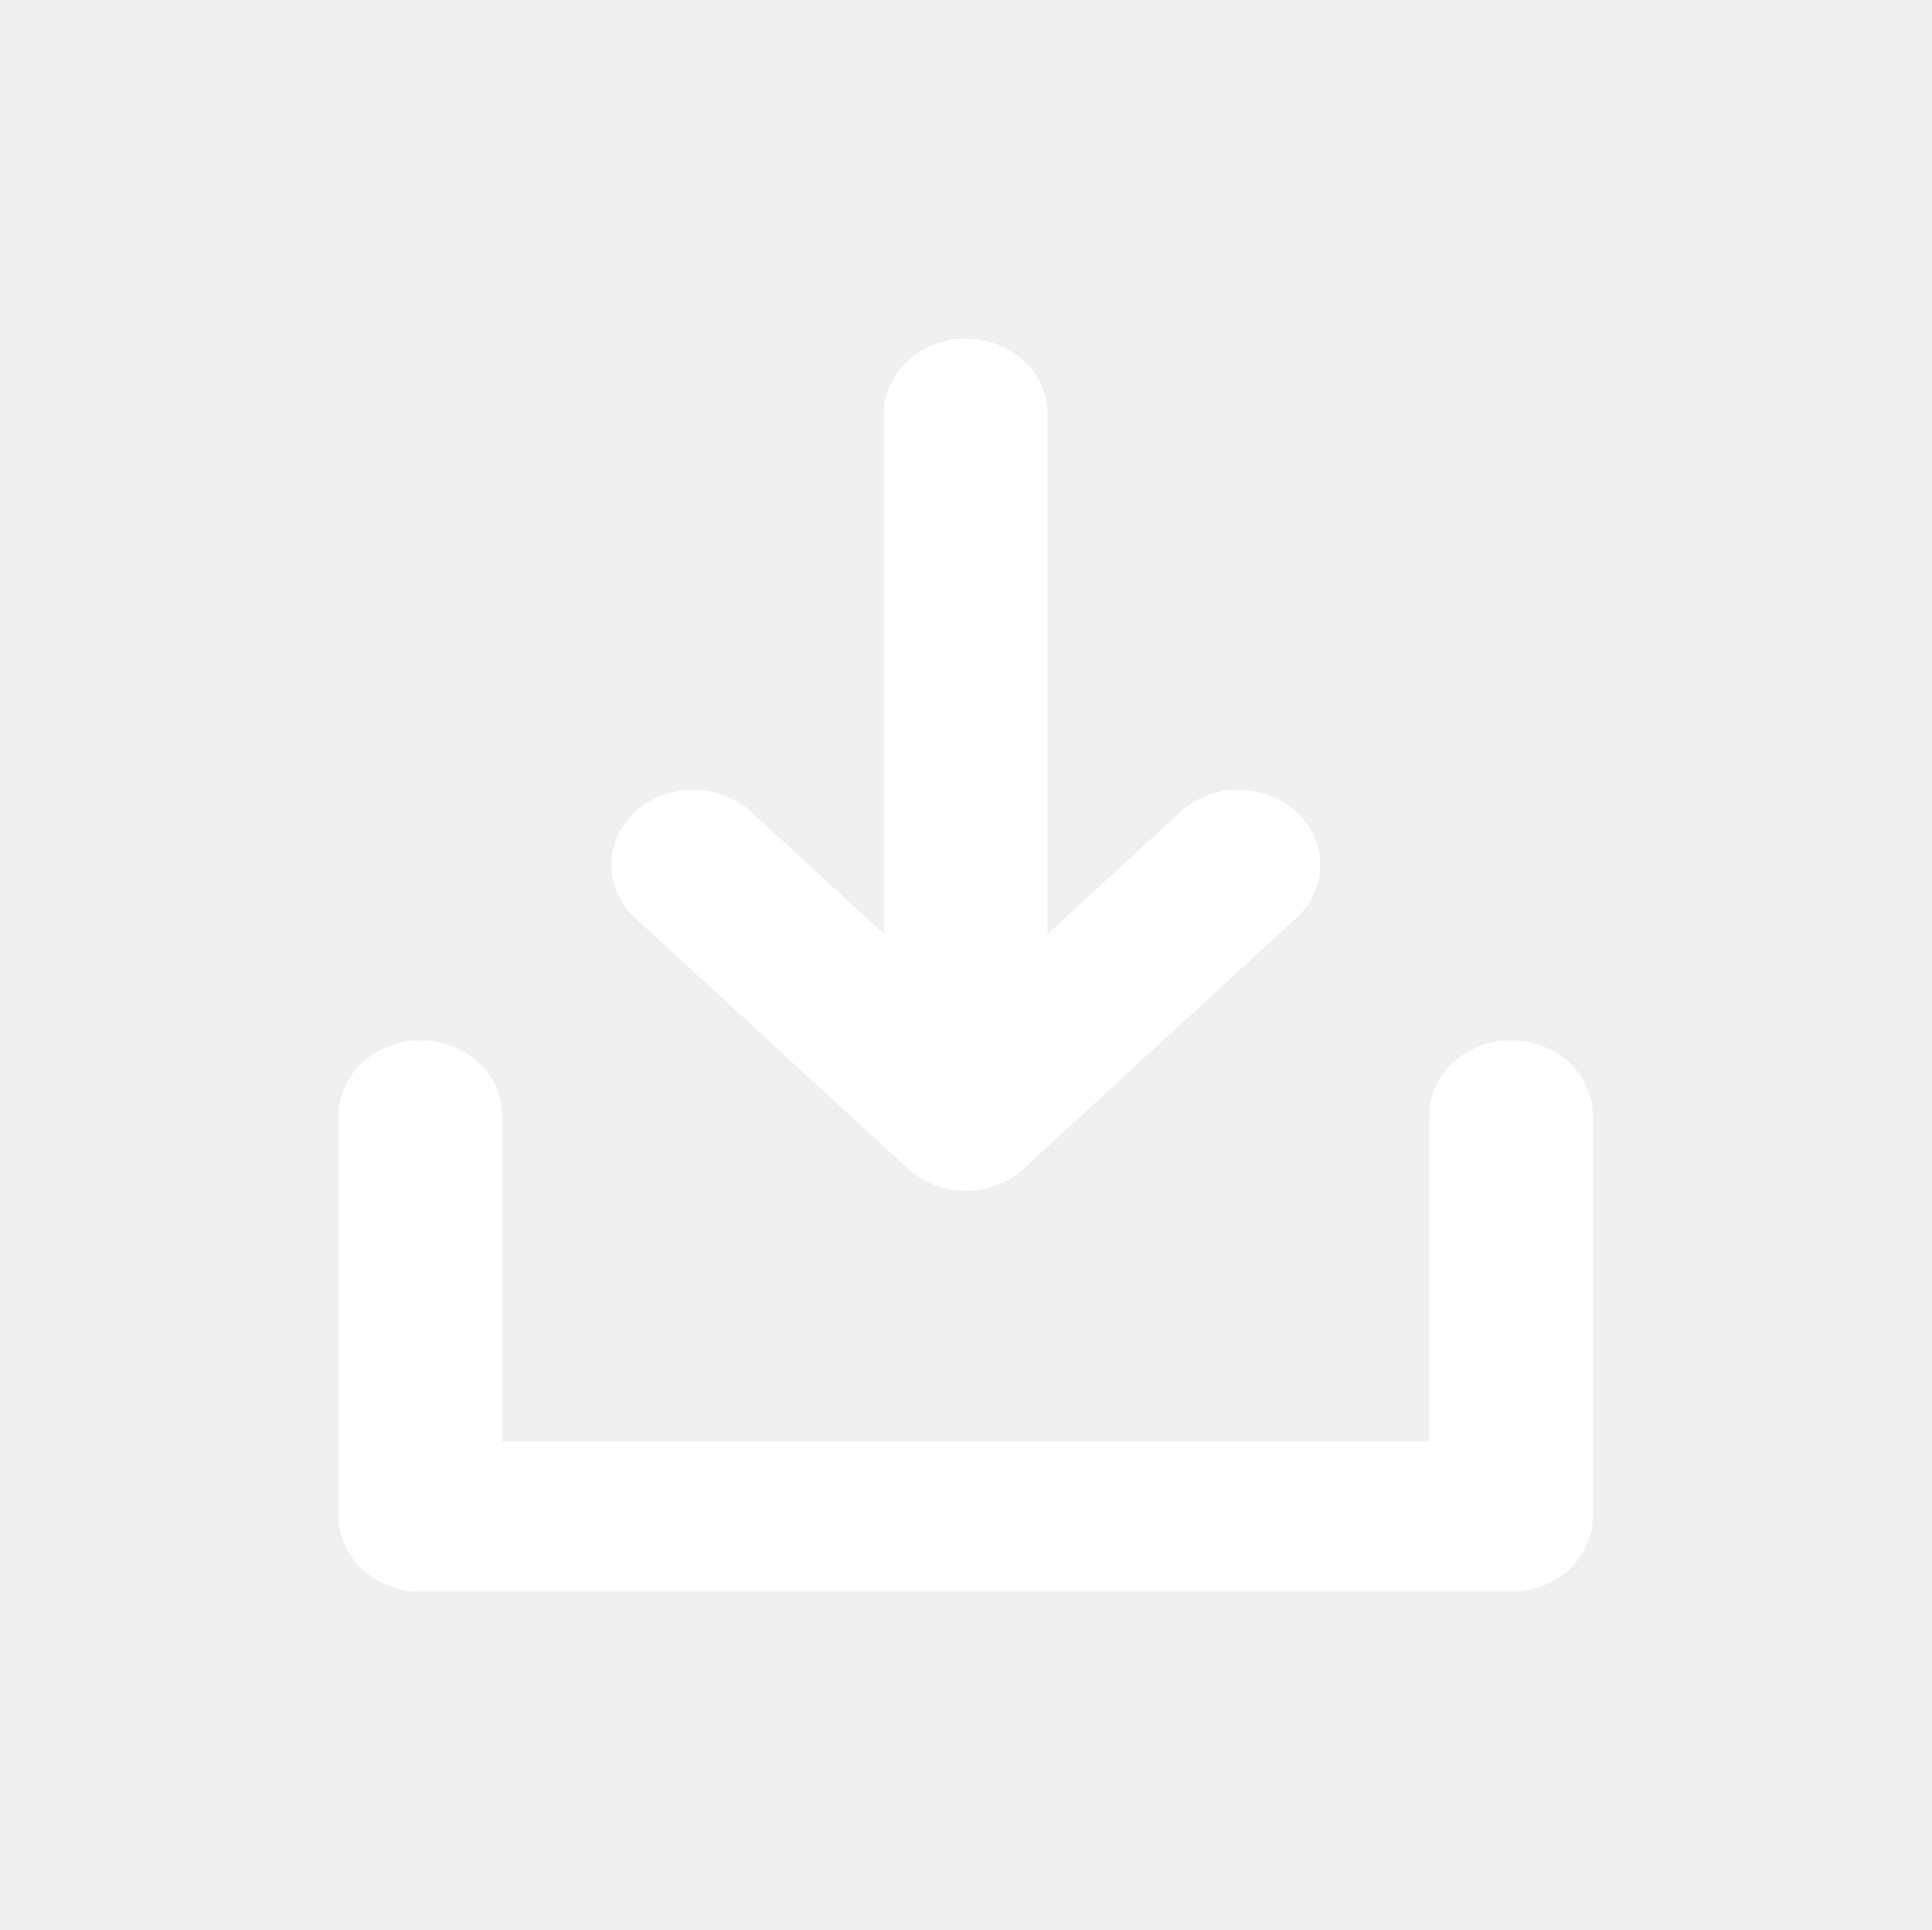
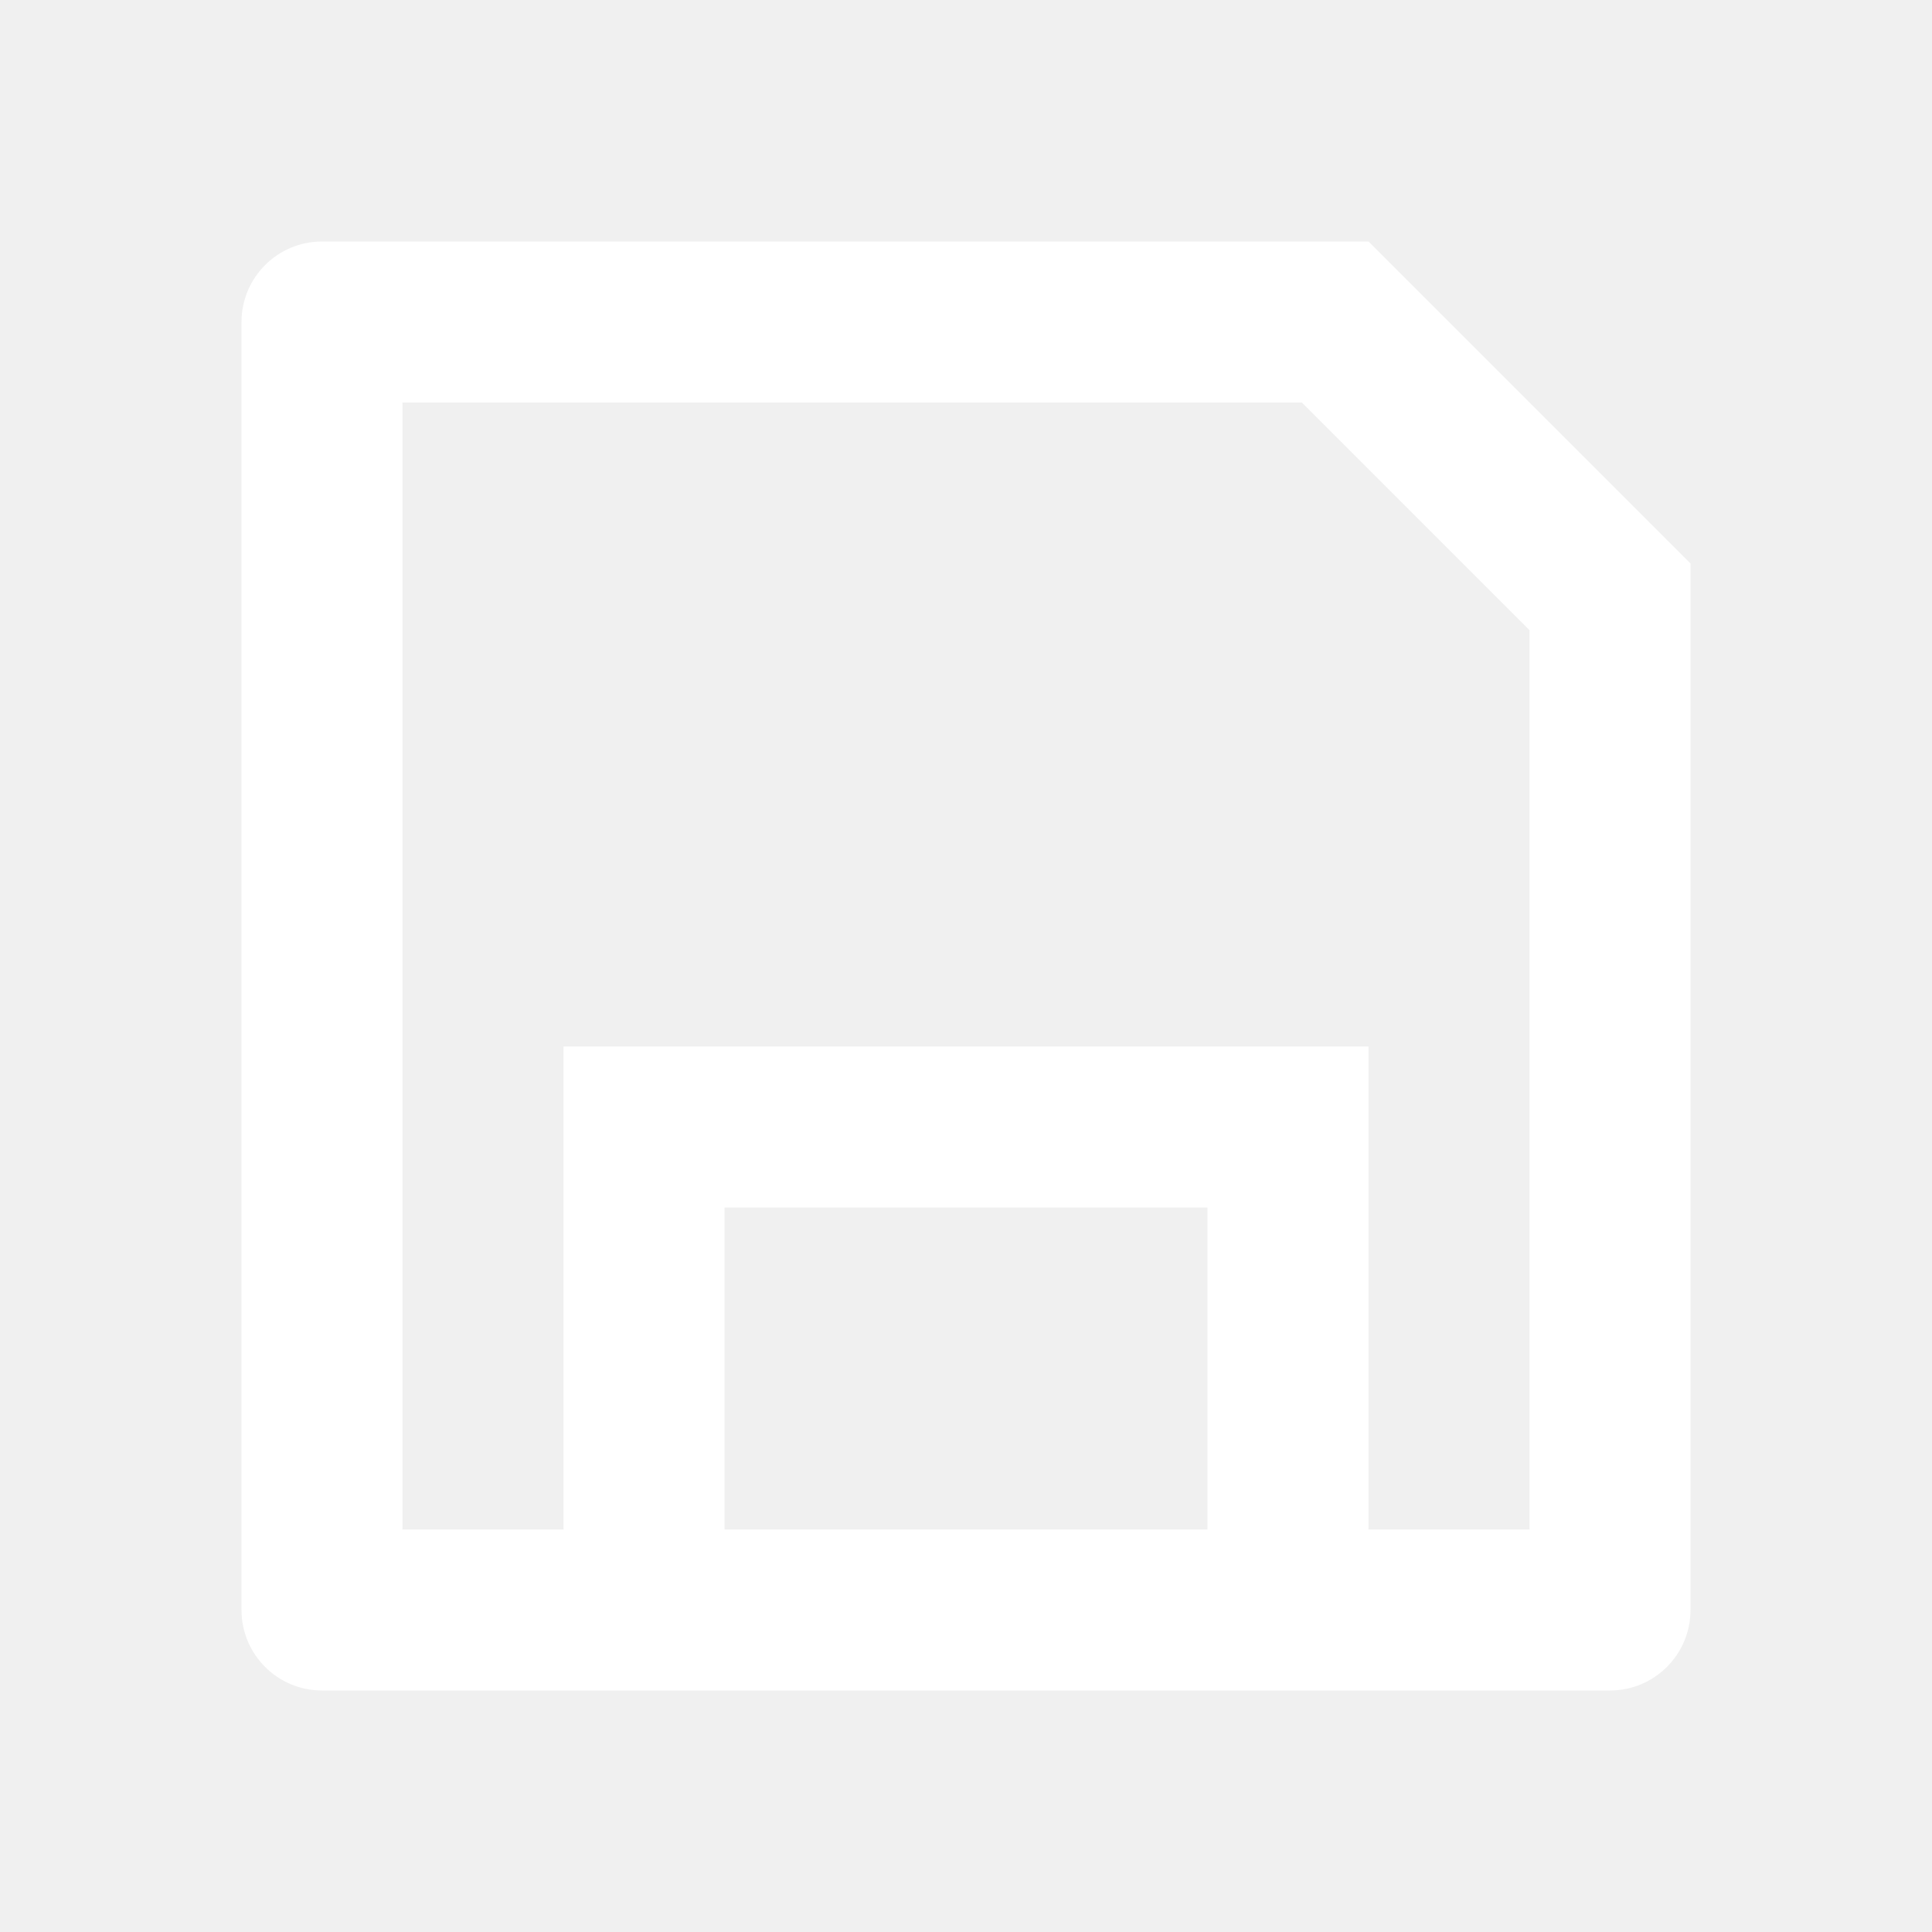
- <svg xmlns="http://www.w3.org/2000/svg" width="3.704mm" height="3.701mm" viewBox="-1 -1 5.705 5.7" version="1.1" id="svg417" xml:space="preserve">
-   <defs id="defs414" />
-   <g id="layer1" transform="translate(-38.7043,-56.49674)">
-     <g stroke-linejoin="round" stroke="#ffffff" stroke-linecap="round" stroke-width="3" fill="none" id="g604" transform="matrix(0.2645833,0,0,0.2645833,36.5866,54.39369)">
-       <path d="m 688,326.4 v 8 h 20 v -8 m -10,-14 v 14" transform="matrix(0.6086,0,0,0.5595,-409.8,-166)" id="path600" />
-       <path d="m 693,321.4 5,5 5,-5" transform="matrix(0.6086,0,0,0.5595,-409.8,-166)" id="path602" />
-     </g>
-   </g>
+ <svg xmlns="http://www.w3.org/2000/svg" viewBox="0 0 24 24" fill="rgba(255,255,255,1)">
+   <path d="M7 19V13H17V19H19V7.828L16.172 5H5V19H7ZM4 3H17L21 7V20C21 20.552 20.552 21 20 21H4C3.448 21 3 20.552 3 20V4C3 3.448 3.448 3 4 3ZM9 15V19H15V15H9Z" />
</svg>
